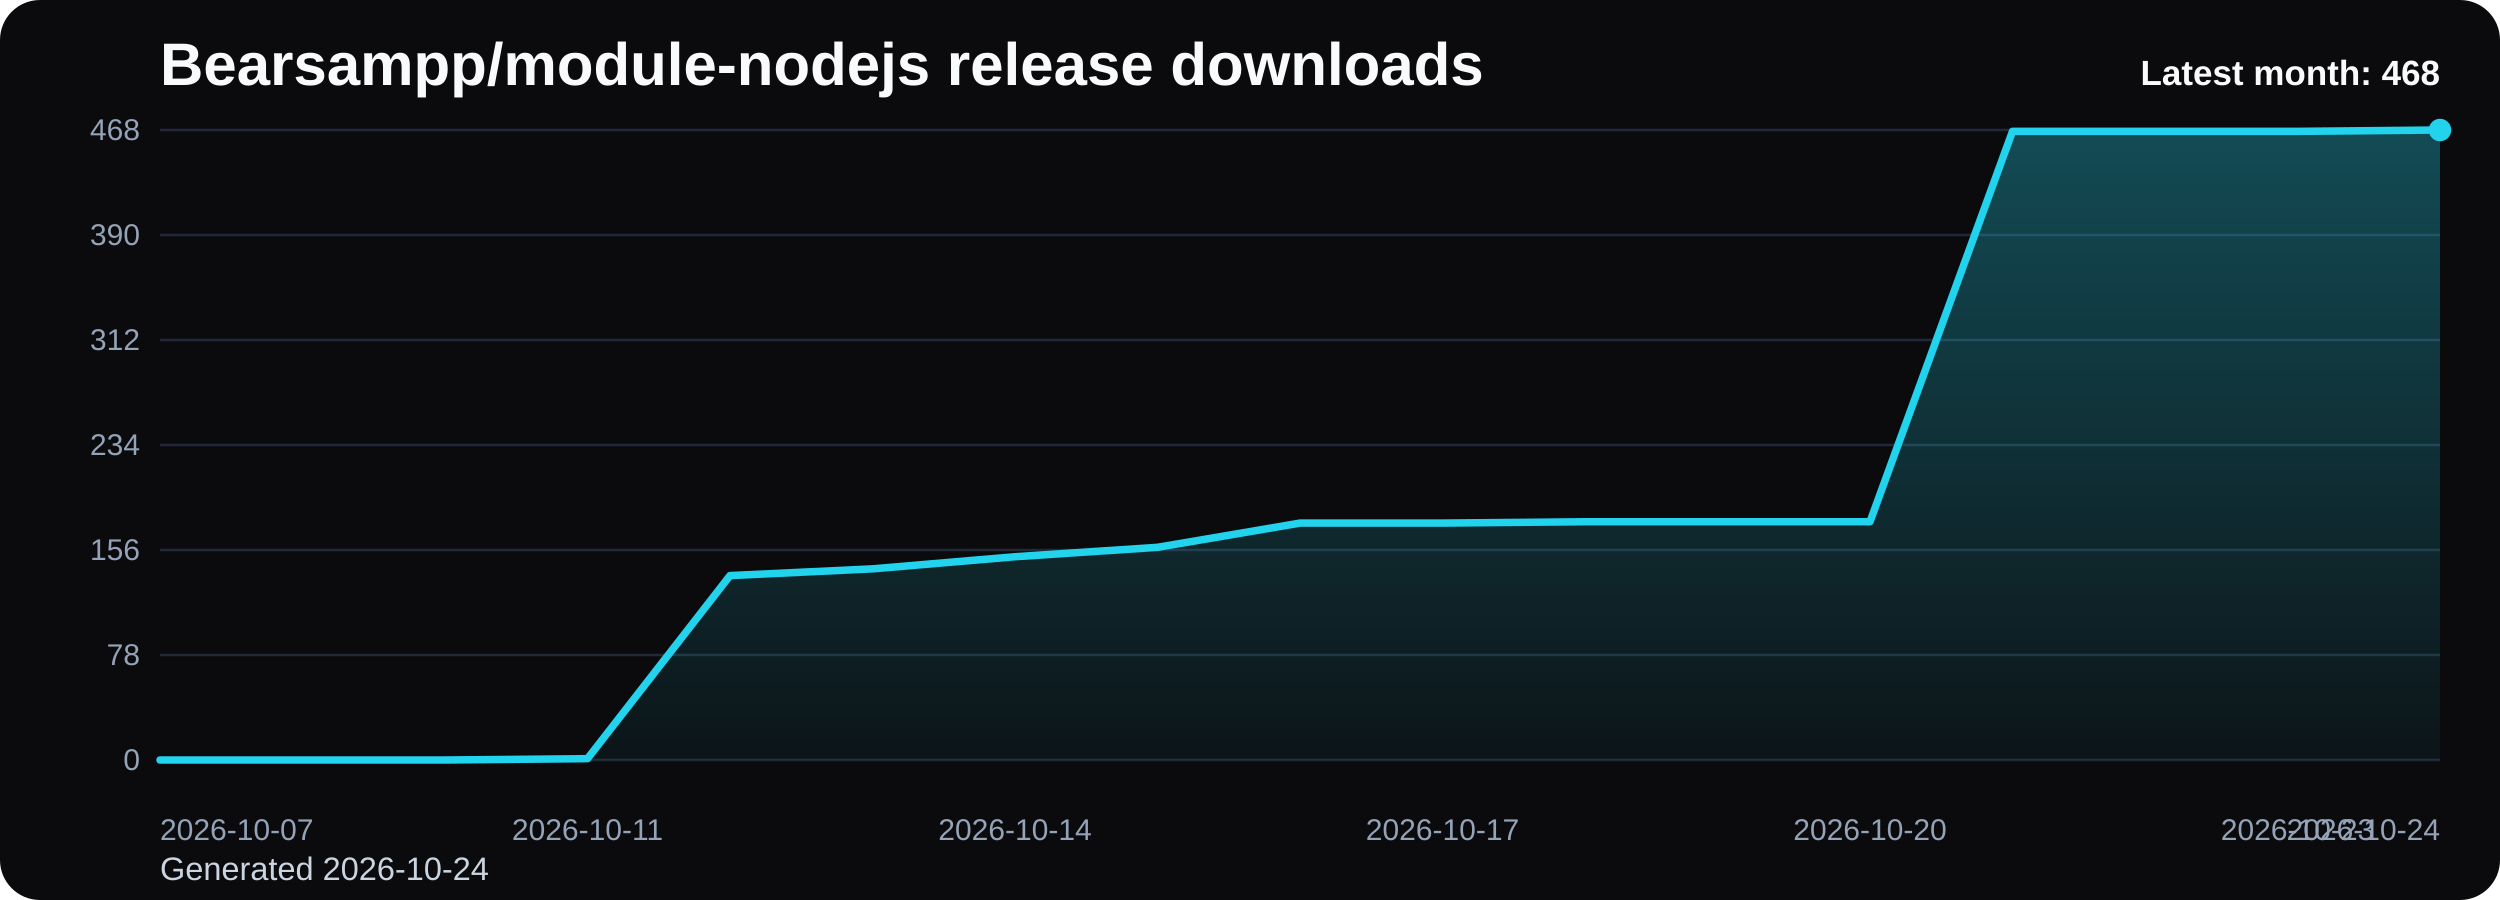
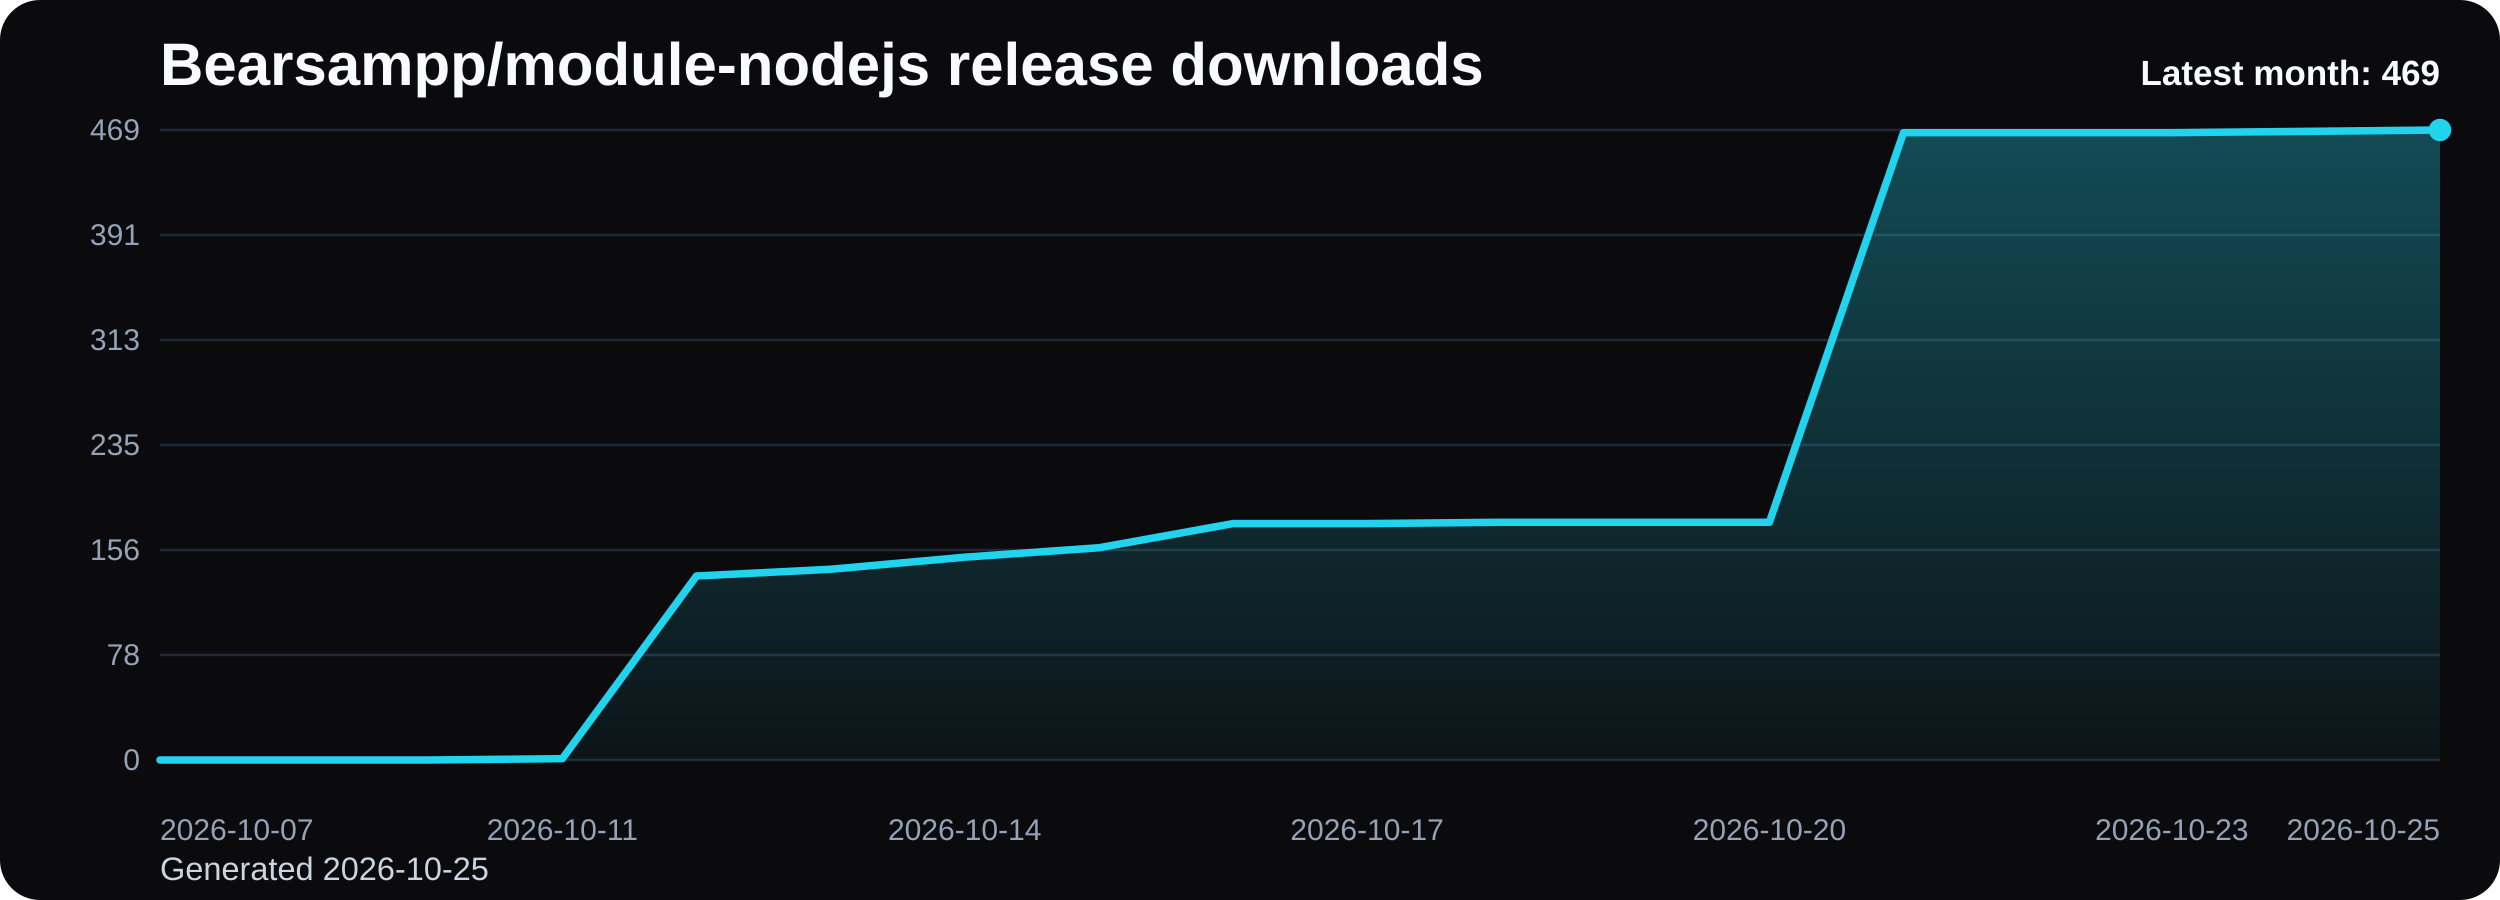
<svg xmlns="http://www.w3.org/2000/svg" viewBox="0 0 1000 360" role="img" aria-label="Bearsampp/module-nodejs release downloads chart">
  <defs>
    <linearGradient id="fill-monthly-black" x1="0" y1="0" x2="0" y2="1">
      <stop offset="0%" stop-color="#22d3ee" stop-opacity="0.32" />
      <stop offset="100%" stop-color="#22d3ee" stop-opacity="0.05" />
    </linearGradient>
    <style>
      .bg { fill: #0b0b0d; }
      .title { font: 700 24px Arial, sans-serif; fill: #f8fafc; }
      .sub { font: 400 13px Arial, sans-serif; fill: #cbd5e1; }
      .grid { stroke: #1f2937; stroke-width: 1; }
      .axis { font: 400 12px Arial, sans-serif; fill: #94a3b8; }
      .line { fill: none; stroke: #22d3ee; stroke-width: 3; stroke-linecap: round; stroke-linejoin: round; }
      .dot { fill: #22d3ee; }
      .value { font: 600 11px Arial, sans-serif; fill: #cbd5e1; }
      .latest { font: 700 14px Arial, sans-serif; fill: #f8fafc; }
    </style>
  </defs>
  <rect class="bg" x="0" y="0" width="1000" height="360" rx="16" />
  <text class="title" x="64" y="34">Bearsampp/module-nodejs release downloads</text>
-   <text class="sub" x="64" y="352">Generated 2026-10-24</text>
+   <text class="sub" x="64" y="352">Generated 2026-10-25</text>
  <line x1="64" y1="52.00" x2="976" y2="52.00" class="grid" />
-   <text x="56" y="56.00" text-anchor="end" class="axis">468</text>
+   <text x="56" y="56.00" text-anchor="end" class="axis">469</text>
  <line x1="64" y1="94.00" x2="976" y2="94.00" class="grid" />
-   <text x="56" y="98.00" text-anchor="end" class="axis">390</text>
+   <text x="56" y="98.00" text-anchor="end" class="axis">391</text>
  <line x1="64" y1="136.00" x2="976" y2="136.00" class="grid" />
-   <text x="56" y="140.00" text-anchor="end" class="axis">312</text>
+   <text x="56" y="140.00" text-anchor="end" class="axis">313</text>
  <line x1="64" y1="178.00" x2="976" y2="178.00" class="grid" />
-   <text x="56" y="182.00" text-anchor="end" class="axis">234</text>
+   <text x="56" y="182.00" text-anchor="end" class="axis">235</text>
  <line x1="64" y1="220.00" x2="976" y2="220.00" class="grid" />
  <text x="56" y="224.00" text-anchor="end" class="axis">156</text>
  <line x1="64" y1="262.00" x2="976" y2="262.00" class="grid" />
  <text x="56" y="266.00" text-anchor="end" class="axis">78</text>
  <line x1="64" y1="304.00" x2="976" y2="304.00" class="grid" />
  <text x="56" y="308.00" text-anchor="end" class="axis">0</text>
-   <path d="M 64.00 304 L 64.00 304.00 L 121.00 304.00 L 178.00 304.00 L 235.00 303.46 L 292.00 230.23 L 349.00 227.54 L 406.00 222.69 L 463.00 218.92 L 520.00 209.23 L 577.00 209.23 L 634.00 208.69 L 691.00 208.69 L 748.00 208.69 L 805.00 52.54 L 862.00 52.54 L 919.00 52.54 L 976.00 52.00 L 976.00 304 Z" fill="url(#fill-monthly-black)" />
-   <polyline class="line" points="64.00,304.00 121.00,304.00 178.00,304.00 235.00,303.46 292.00,230.23 349.00,227.54 406.00,222.69 463.00,218.92 520.00,209.23 577.00,209.23 634.00,208.69 691.00,208.69 748.00,208.69 805.00,52.54 862.00,52.54 919.00,52.54 976.00,52.00" />
+   <path d="M 64.00 304 L 64.00 304.00 L 117.65 304.00 L 171.29 304.00 L 224.94 303.46 L 278.59 230.39 L 332.24 227.70 L 385.88 222.87 L 439.53 219.10 L 493.18 209.43 L 546.82 209.43 L 600.47 208.90 L 654.12 208.90 L 707.76 208.90 L 761.41 53.07 L 815.06 53.07 L 868.71 53.07 L 922.35 52.54 L 976.00 52.00 L 976.00 304 Z" fill="url(#fill-monthly-black)" />
+   <polyline class="line" points="64.00,304.00 117.65,304.00 171.29,304.00 224.94,303.46 278.59,230.39 332.24,227.70 385.88,222.87 439.53,219.10 493.18,209.43 546.82,209.43 600.47,208.90 654.12,208.90 707.76,208.90 761.41,53.07 815.06,53.07 868.71,53.07 922.35,52.54 976.00,52.00" />
  <circle class="dot" cx="976.00" cy="52.00" r="4.5" />
  <text class="axis" x="64.00" y="336" text-anchor="start">2026-10-07</text>
-   <text class="axis" x="235.00" y="336" text-anchor="middle">2026-10-11</text>
-   <text class="axis" x="406.00" y="336" text-anchor="middle">2026-10-14</text>
-   <text class="axis" x="577.00" y="336" text-anchor="middle">2026-10-17</text>
-   <text class="axis" x="748.00" y="336" text-anchor="middle">2026-10-20</text>
-   <text class="axis" x="919.00" y="336" text-anchor="middle">2026-10-23</text>
-   <text class="axis" x="976.00" y="336" text-anchor="end">2026-10-24</text>
-   <text class="latest" x="976" y="34" text-anchor="end">Latest month: 468</text>
+   <text class="axis" x="224.94" y="336" text-anchor="middle">2026-10-11</text>
+   <text class="axis" x="385.88" y="336" text-anchor="middle">2026-10-14</text>
+   <text class="axis" x="546.82" y="336" text-anchor="middle">2026-10-17</text>
+   <text class="axis" x="707.76" y="336" text-anchor="middle">2026-10-20</text>
+   <text class="axis" x="868.71" y="336" text-anchor="middle">2026-10-23</text>
+   <text class="axis" x="976.00" y="336" text-anchor="end">2026-10-25</text>
+   <text class="latest" x="976" y="34" text-anchor="end">Latest month: 469</text>
</svg>
